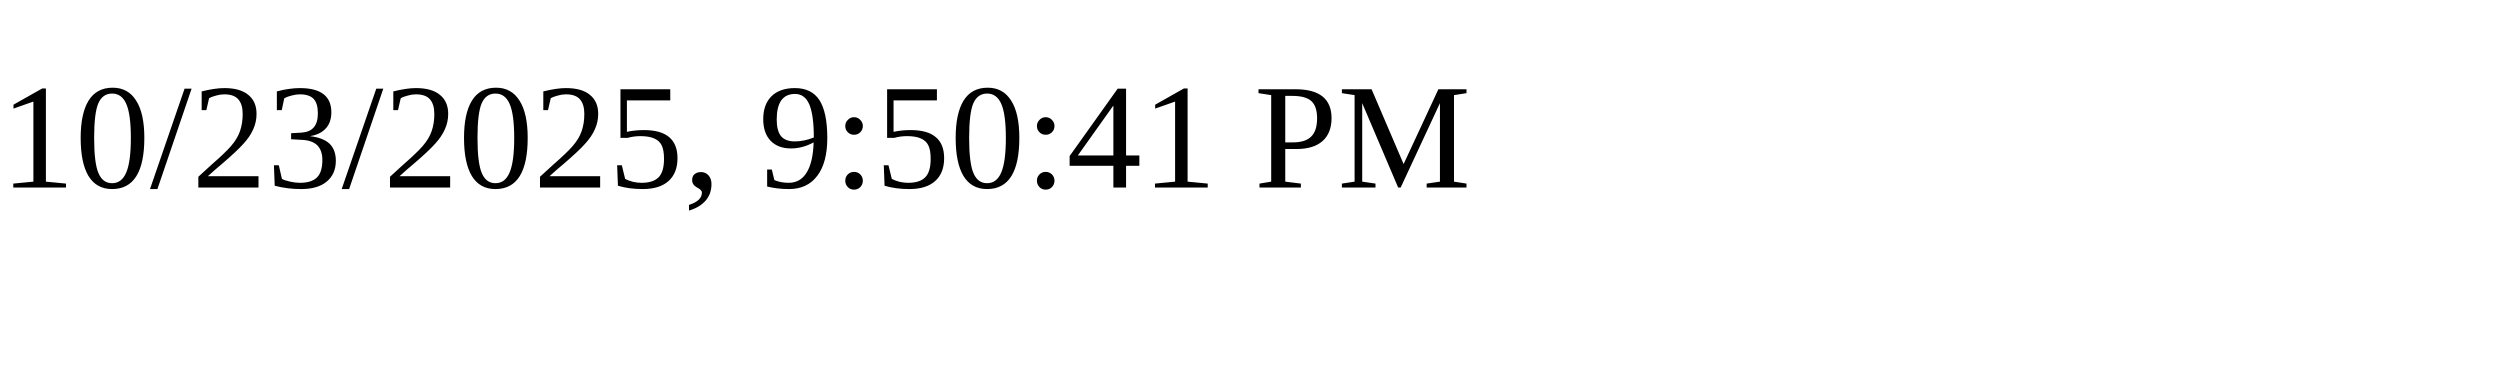
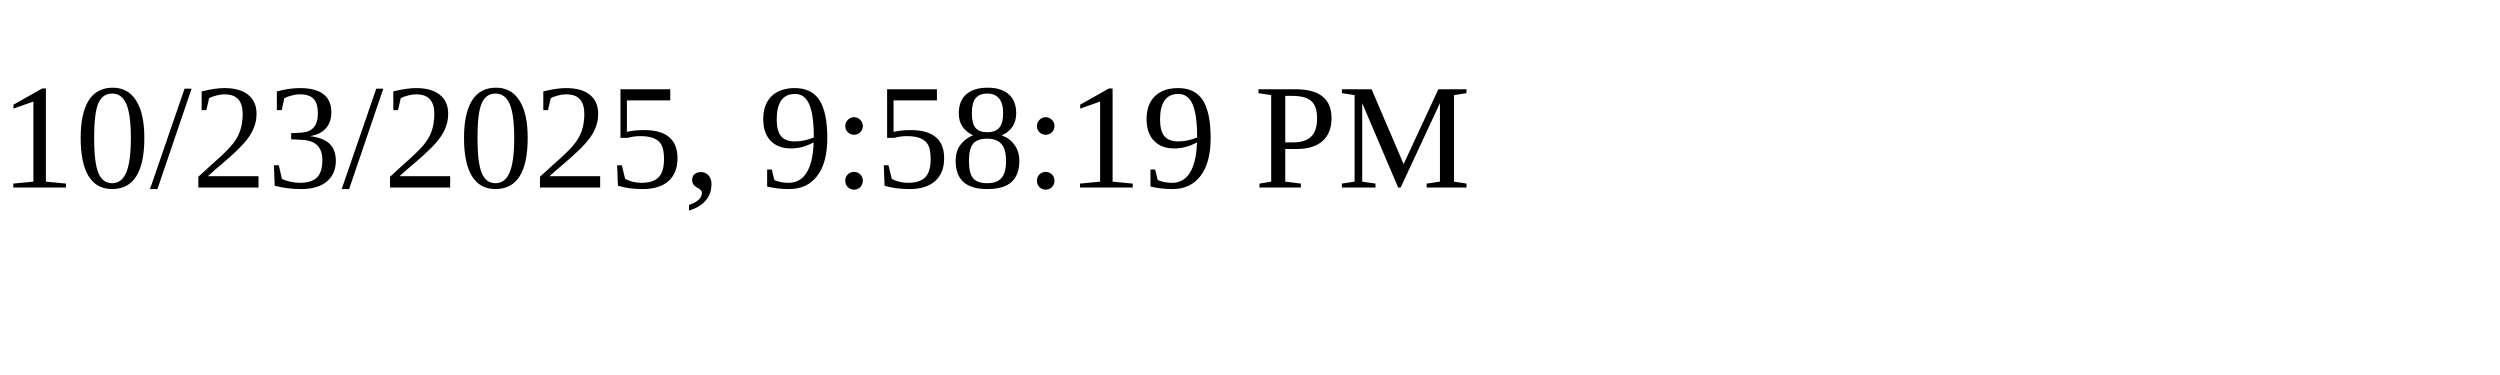
<svg xmlns="http://www.w3.org/2000/svg" height="30" width="200">
-   <text x="0" y="15">10/23/2025, 9:50:41 PM</text>
+   <text x="0" y="15">10/23/2025, 9:58:19 PM</text>
</svg>
